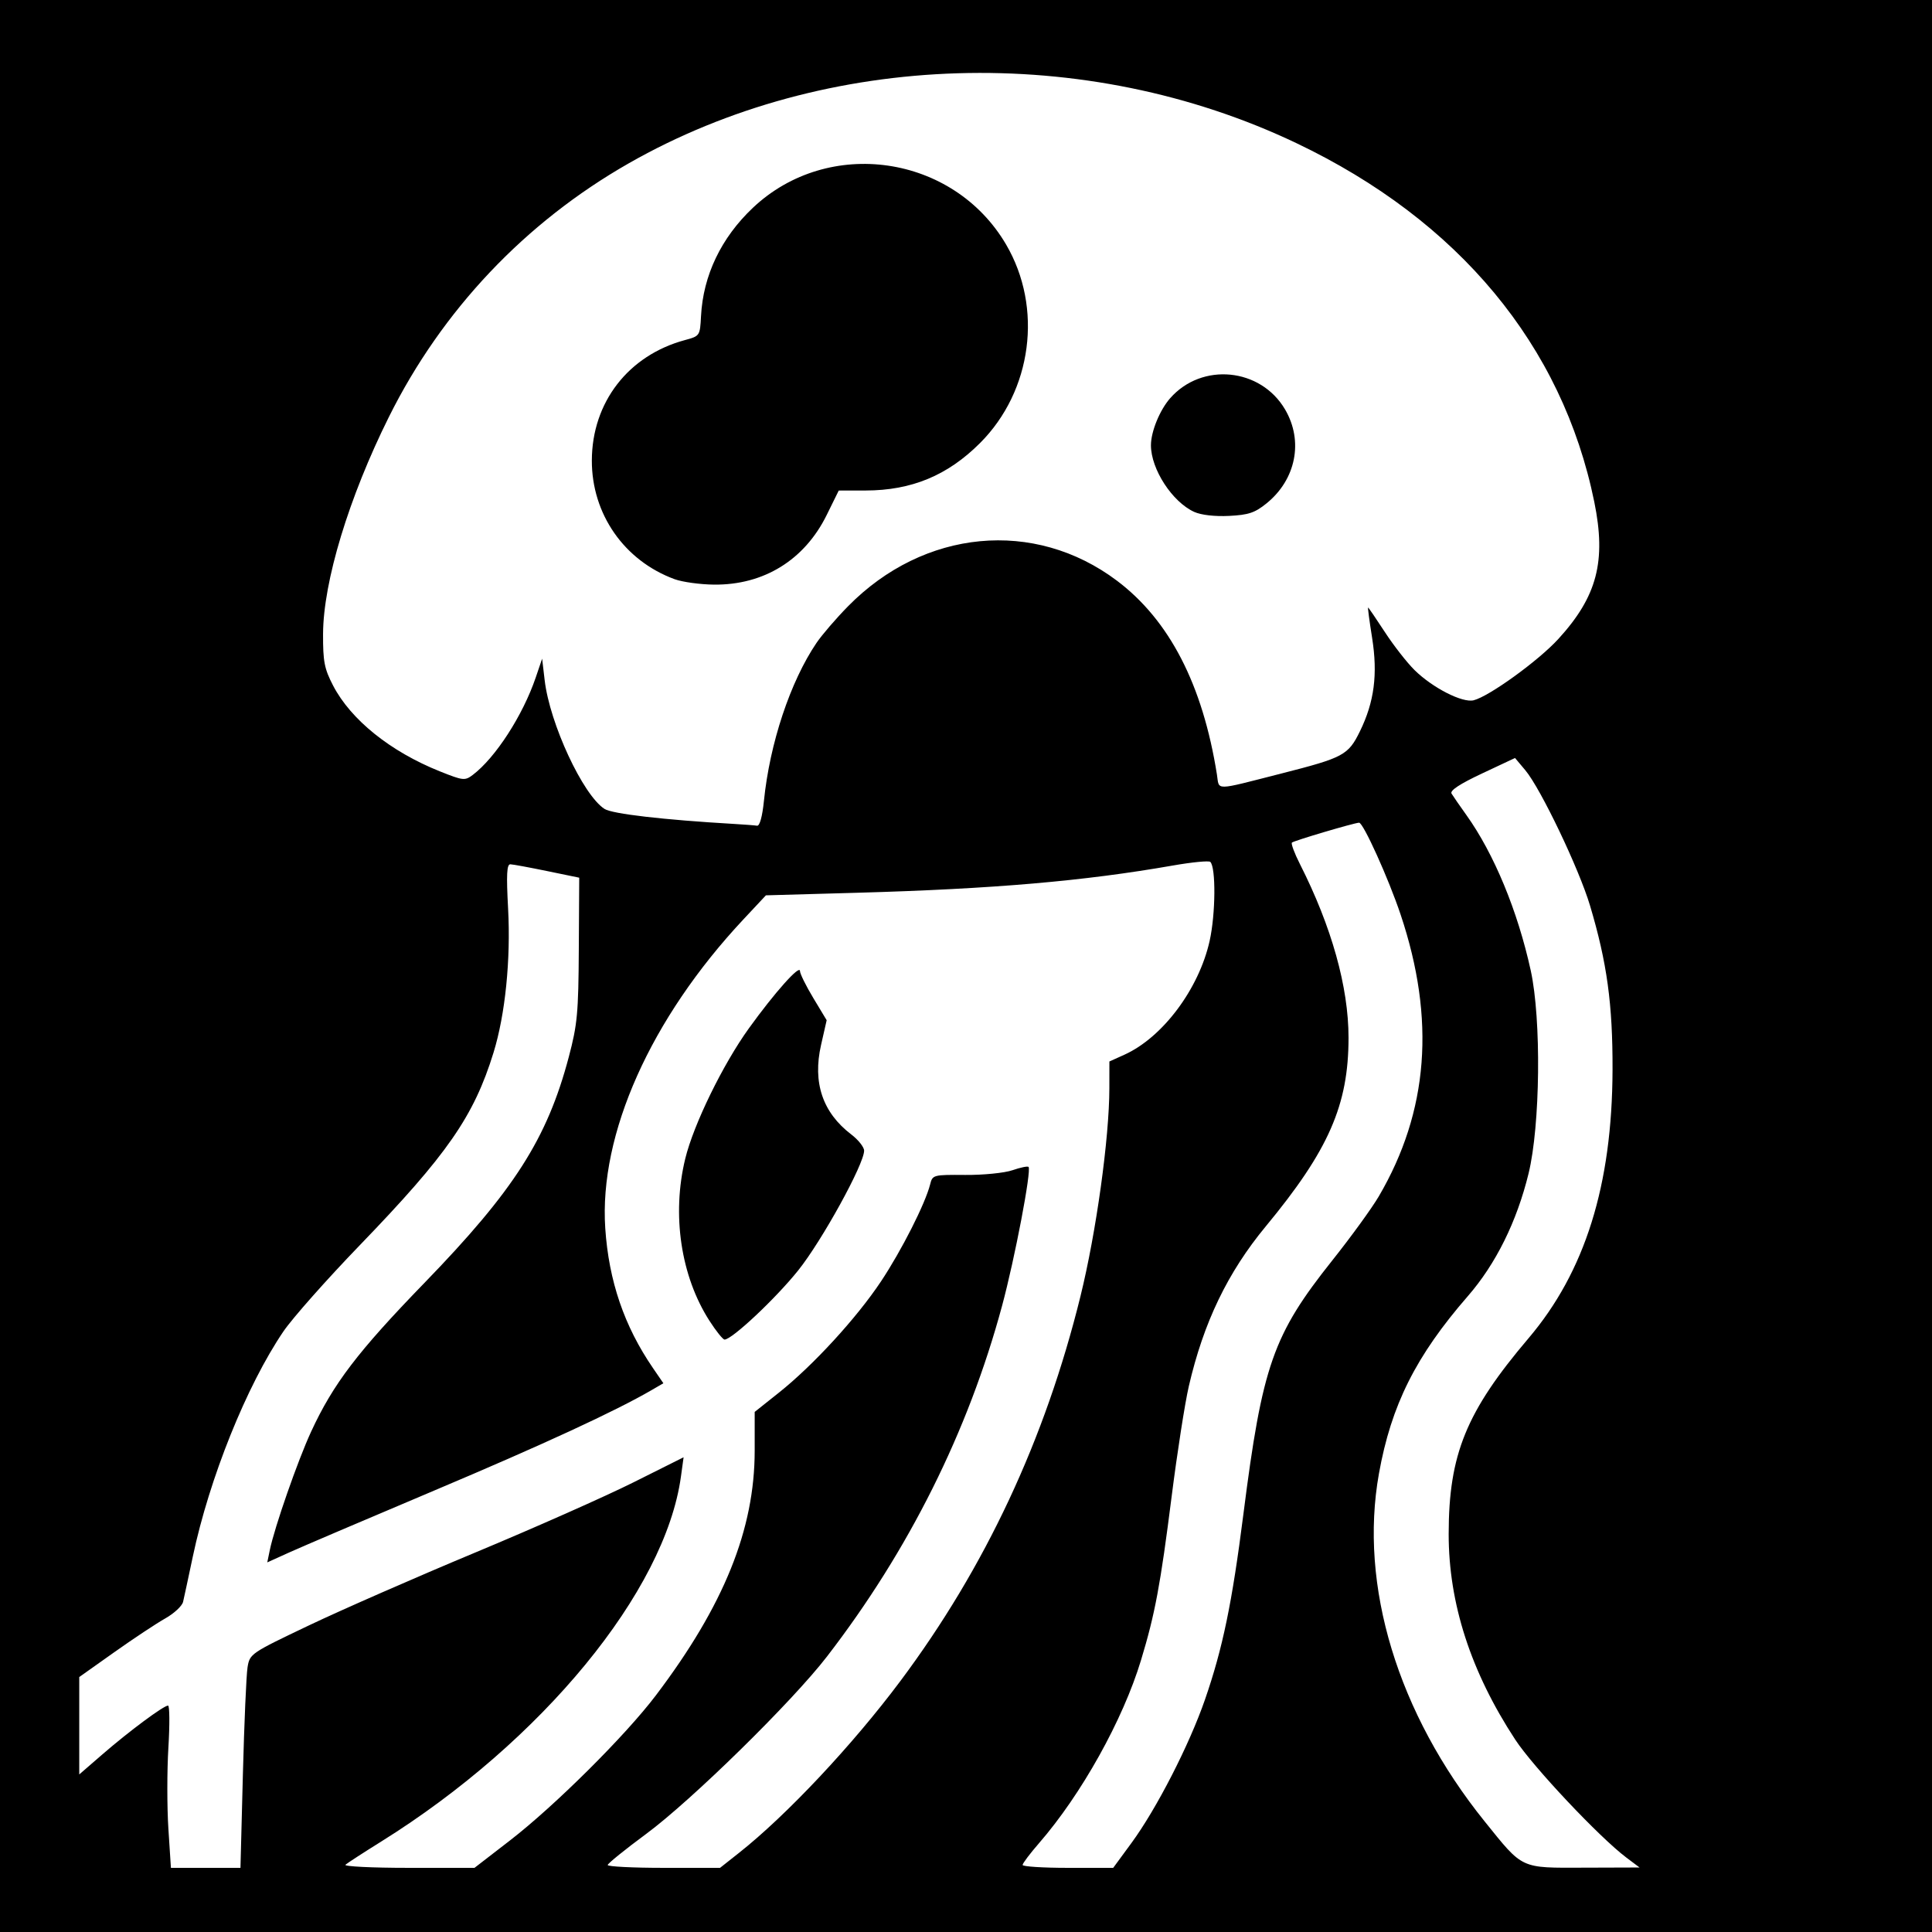
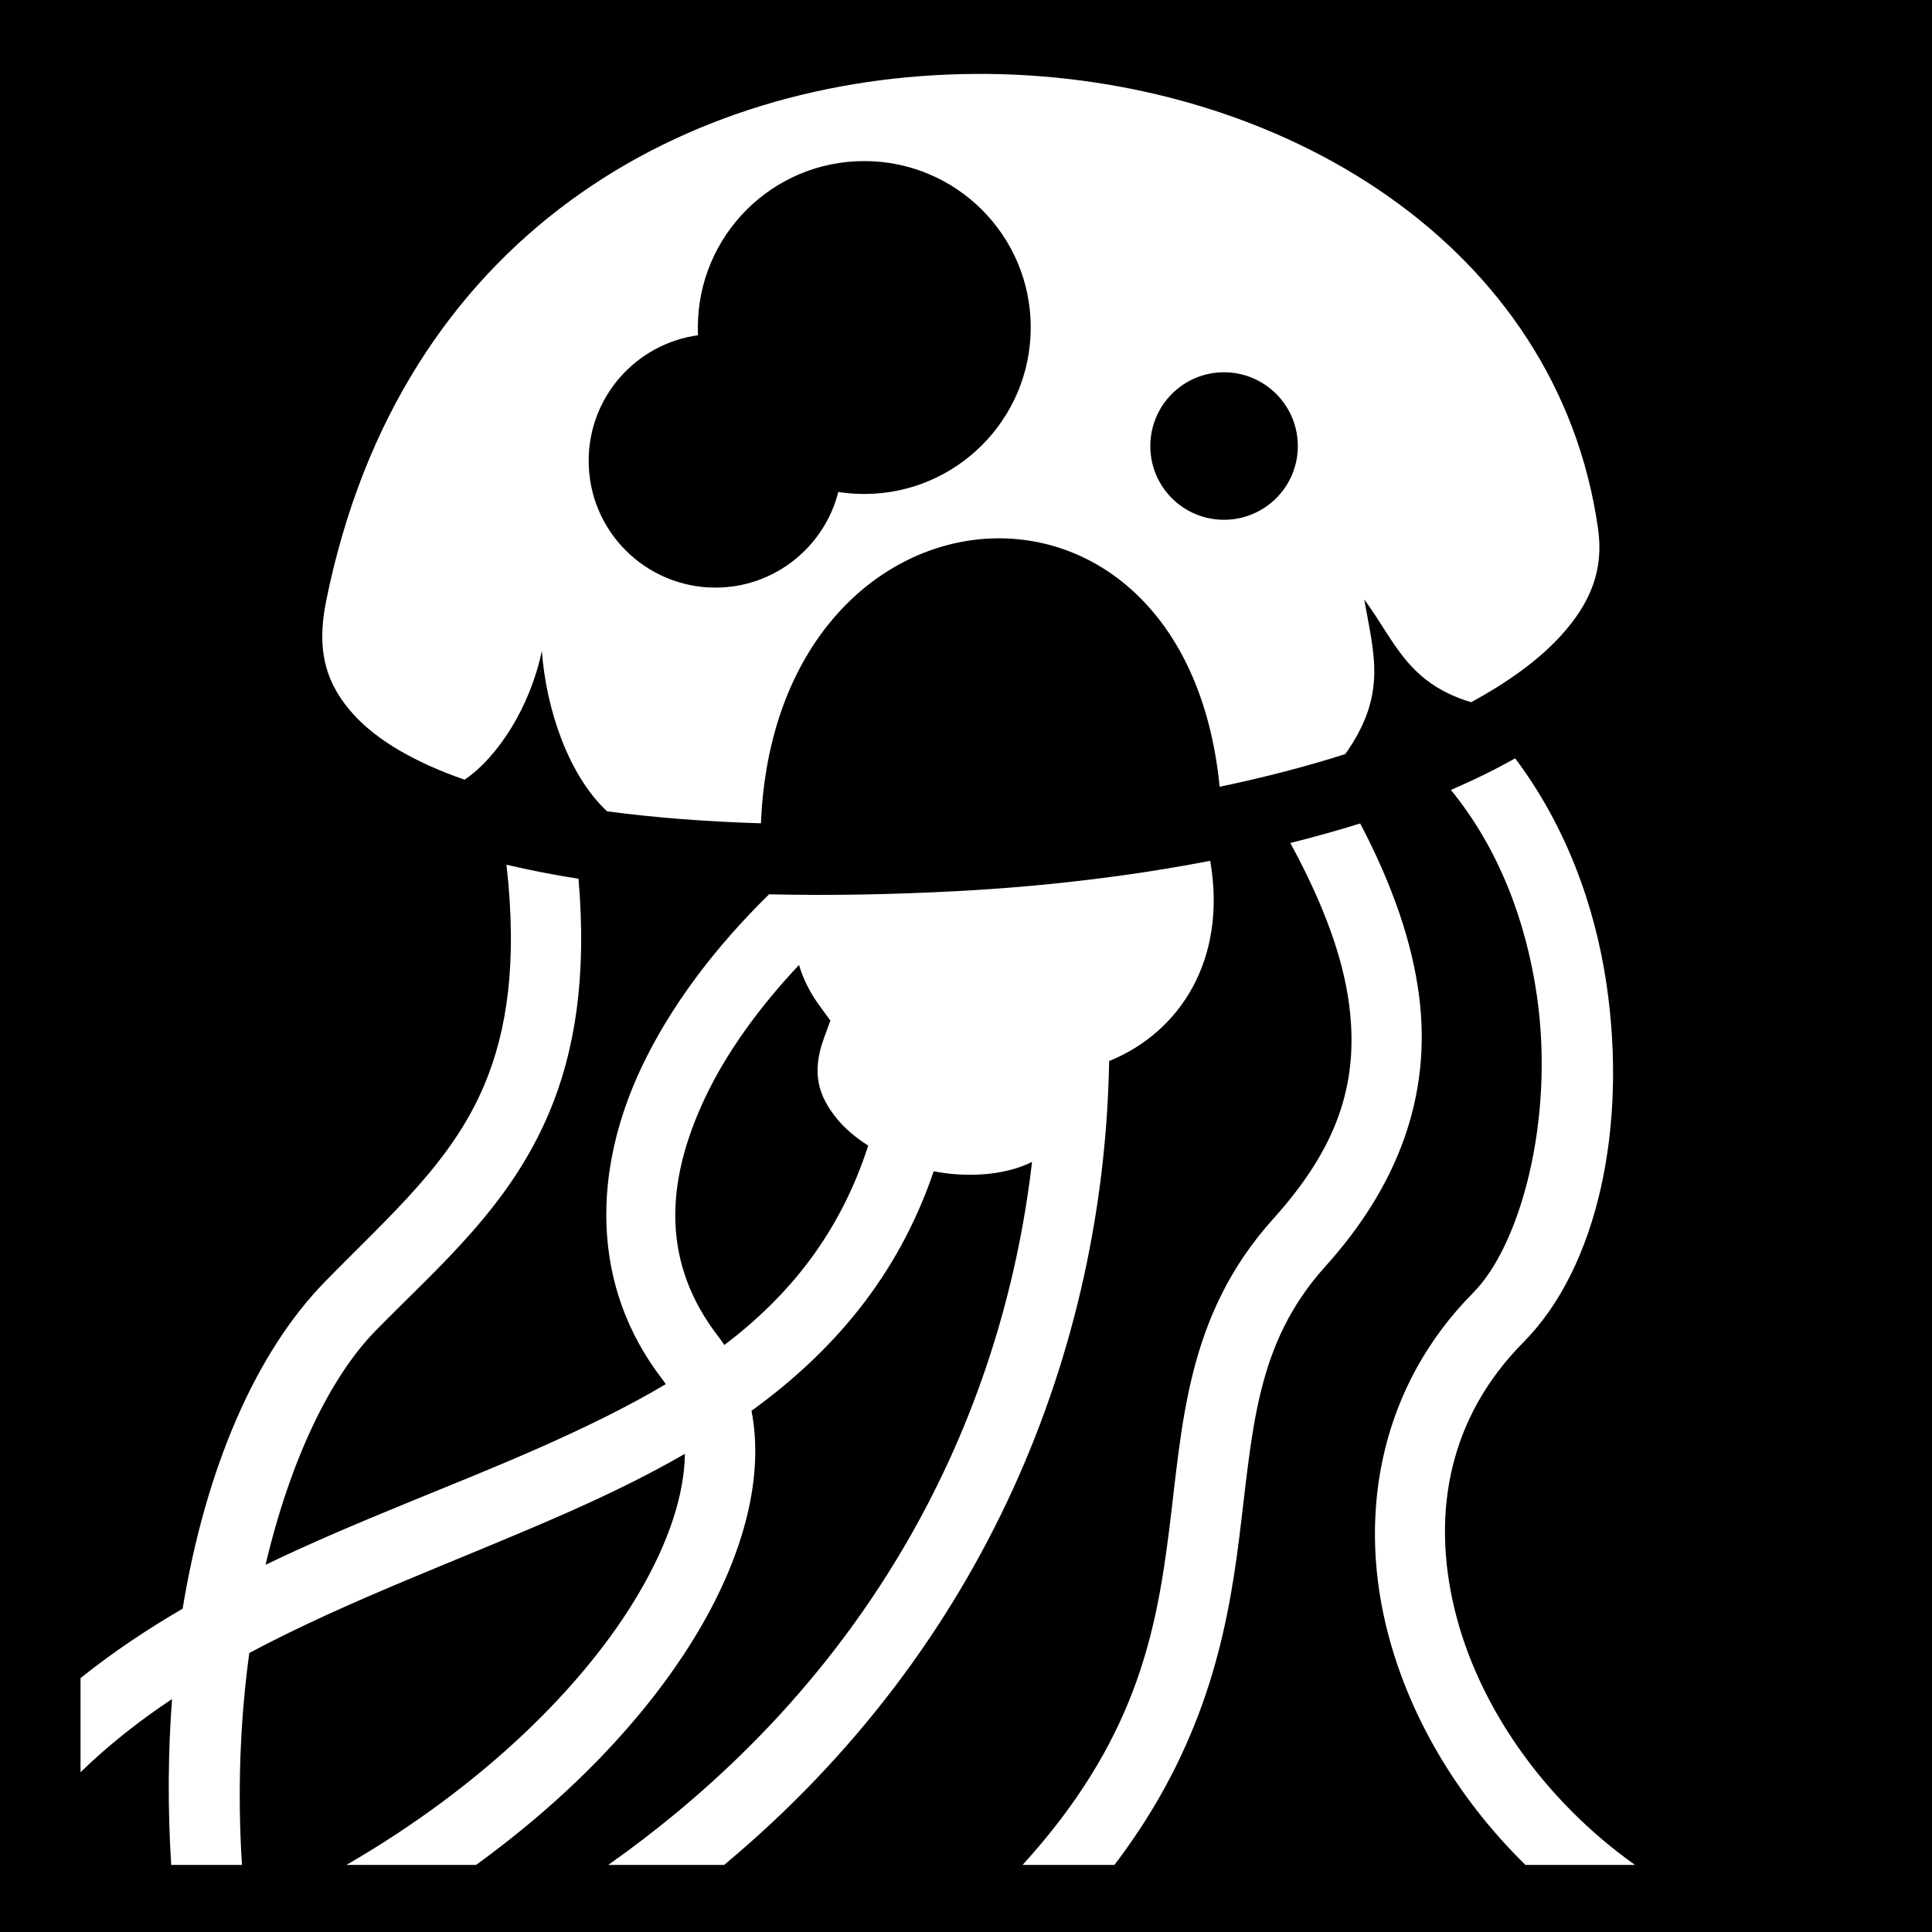
- <svg xmlns="http://www.w3.org/2000/svg" version="1.1" width="512" height="512" id="svg2">
-   <defs id="defs6" />
-   <path d="m 0,0 512,0 0,512 -512,0 z" id="rect3231" style="fill:#000000;fill-opacity:1;fill-rule:nonzero;stroke:none" />
-   <path d="M 316.481,135.661 C 310.653,133.016 305.011,124.33 305.011,118 c 0,-3.614 2.33,-9.319 5.09,-12.462 8.417,-9.586 23.992,-8.061 30.464,2.984 4.909,8.376 2.895,18.552 -4.923,24.88 -3.084,2.496 -4.775,3.061 -9.93,3.318 -3.771,0.188 -7.399,-0.228 -9.231,-1.059 z M 178.763,153.486 c -13.345,-4.902 -21.964,-17.281 -21.918,-31.479 0.049,-15.389 9.671,-27.829 24.656,-31.878 3.97,-1.073 4.002,-1.12 4.277,-6.355 0.567,-10.795 5.329,-20.747 13.73,-28.692 20.02,-18.934 53.138,-14.135 67.121,9.726 9.804,16.73 6.906,38.789 -6.912,52.607 -8.598,8.598 -18.145,12.556 -30.329,12.575 l -7.113,0.011 -3.174,6.447 c -5.881,11.946 -16.676,18.621 -29.888,18.482 -3.692,-0.039 -8.394,-0.688 -10.45,-1.443 z M 202.449,212.25 c 1.539,-15.238 6.989,-31.621 13.928,-41.867 1.447,-2.136 5.216,-6.513 8.377,-9.727 20.114,-20.455 49.378,-23.233 71.252,-6.762 13.903,10.469 22.716,27.556 26.492,51.363 0.684,4.315 -1.031,4.343 17.093,-0.273 16.464,-4.193 17.715,-4.865 20.806,-11.183 3.81,-7.788 4.762,-15.11 3.221,-24.792 C 362.916,164.604 362.438,161 362.554,161 c 0.116,0 2.117,2.925 4.446,6.5 2.329,3.575 5.87,8.11 7.867,10.078 4.775,4.703 12.694,8.749 15.665,8.003 4.119,-1.034 17.178,-10.484 22.433,-16.234 C 423.258,158.086 425.71,148.738 422.5,133 414.043,91.529 386.548,58.417 343.561,37.935 287.7,11.319 219.033,13.389 166.651,43.266 139.125,58.967 117.141,82.21 103.058,110.5 92.438,131.834 85.668,154.149 85.614,168 c -0.029,7.319 0.341,9.221 2.661,13.687 4.702,9.052 15.187,17.483 28.243,22.71 6.216,2.489 6.687,2.54 8.775,0.96 6.018,-4.555 13.272,-15.78 16.684,-25.818 l 1.694,-4.984 0.672,5.716 c 1.354,11.517 10.147,30.425 15.859,34.1 2.047,1.317 15.585,2.887 34.297,3.978 2.75,0.16 5.51,0.372 6.133,0.472 0.696,0.111 1.396,-2.423 1.815,-6.57 z M 431,492.276 c -7.111,-5.342 -24.691,-24.005 -29.443,-31.256 -11.791,-17.99 -17.661,-36.13 -17.643,-54.521 0.02,-21.076 4.642,-32.398 21.164,-51.852 14.988,-17.647 22.168,-40.596 22.261,-71.148 0.053,-17.359 -1.46,-28.402 -5.961,-43.492 -2.904,-9.739 -13.085,-31.042 -17.144,-35.875 l -2.736,-3.257 -8.773,4.121 c -5.873,2.759 -8.534,4.515 -8.052,5.312 0.396,0.655 2.168,3.216 3.937,5.691 7.316,10.238 13.596,25.41 17.054,41.204 2.831,12.928 2.527,41.085 -0.58,53.796 -3.118,12.754 -8.666,23.956 -16.098,32.5 -13.763,15.824 -20.292,28.855 -23.549,47 -5.333,29.707 4.964,63.59 28.018,92.204 10.279,12.757 9.302,12.304 26.428,12.249 l 14.615,-0.047 -3.5,-2.63 z m -131.168,-3.842 c 6.66,-9.07 15.328,-25.974 19.499,-38.026 4.701,-13.584 7.186,-25.577 10.181,-49.133 5.015,-39.442 7.844,-47.513 23.591,-67.293 4.932,-6.196 10.46,-13.811 12.284,-16.923 13.197,-22.518 15.088,-46.947 5.782,-74.713 -3.193,-9.528 -9.9,-24.362 -10.996,-24.322 -1.332,0.048 -17.31,4.781 -17.802,5.273 -0.277,0.277 0.672,2.824 2.108,5.659 8.417,16.61 12.893,32.591 12.896,46.044 0.004,17.836 -5.266,29.85 -21.934,50 -10.109,12.22 -16.486,25.471 -20.394,42.373 -1.034,4.47 -3.076,17.577 -4.539,29.127 -2.986,23.576 -4.416,31.221 -8.138,43.5 -4.802,15.842 -15.79,35.547 -27.037,48.483 -2.382,2.741 -4.332,5.328 -4.332,5.75 0,0.422 5.402,0.767 12.005,0.767 l 12.005,0 4.821,-6.566 z M 188.01,350.016 c -7.595,-11.835 -10.025,-28.113 -6.412,-42.952 2.211,-9.081 9.987,-25.008 16.877,-34.564 C 205.292,263.043 212,255.521 212,257.331 c 0,0.708 1.592,3.931 3.538,7.162 l 3.538,5.876 -1.491,6.565 c -2.267,9.979 0.414,17.912 8.01,23.706 1.873,1.429 3.405,3.363 3.405,4.3 0,3.568 -11.177,23.868 -17.469,31.727 C 205.564,344.12 193.983,355 192.017,355 c -0.445,0 -2.247,-2.243 -4.006,-4.984 z M 64.367,470.25 c 0.353,-13.613 0.908,-26.389 1.234,-28.391 0.585,-3.592 0.803,-3.741 16.246,-11.1 8.609,-4.102 28.478,-12.808 44.153,-19.345 15.675,-6.537 34.499,-14.886 41.83,-18.553 l 13.33,-6.667 -0.703,5.11 C 176.276,421.713 143.631,461.458 101,488.044 c -4.675,2.916 -8.928,5.673 -9.45,6.128 -0.522,0.455 6.958,0.827 16.623,0.827 l 17.573,0 9.377,-7.242 c 11.891,-9.184 30.632,-27.818 38.702,-38.481 C 191.866,425.44 200,405.288 200,384.426 l 0,-10.254 6.409,-5.1 c 9.087,-7.23 20.604,-19.78 27.066,-29.492 5.438,-8.172 11.743,-20.619 13.017,-25.693 0.636,-2.533 0.808,-2.579 9.328,-2.515 4.774,0.036 10.398,-0.528 12.497,-1.253 2.099,-0.725 4.014,-1.121 4.255,-0.88 0.835,0.835 -3.64,24.316 -7.024,36.854 -8.977,33.262 -24.729,64.81 -46.391,92.907 -9.242,11.988 -35.865,38.105 -47.909,47 -5.586,4.125 -10.176,7.838 -10.202,8.25 -0.025,0.412 6.663,0.75 14.864,0.75 l 14.91,0 5.014,-3.963 c 12.613,-9.97 30.113,-28.602 42.77,-45.537 22.516,-30.126 38.368,-63.997 47.737,-102 4.165,-16.893 7.634,-41.881 7.65,-55.098 l 0.009,-7.098 3.958,-1.785 c 10.152,-4.578 19.772,-17.425 22.614,-30.199 1.578,-7.092 1.68,-19.401 0.174,-20.907 -0.365,-0.365 -4.845,0.068 -9.955,0.964 -23.554,4.126 -47.52,6.194 -83.554,7.211 l -24.263,0.685 -6.007,6.421 c -24.55,26.244 -38.24,56.878 -36.566,81.823 0.936,13.943 5.021,25.914 12.634,37.022 l 2.768,4.038 -3.152,1.832 C 163.042,373.993 143.894,382.839 115,395.041 97.125,402.59 79.874,409.955 76.665,411.408 l -5.835,2.642 0.675,-3.275 c 1.244,-6.037 7.418,-23.739 10.936,-31.353 5.864,-12.691 12.332,-21.183 30.05,-39.455 23.758,-24.5 32.499,-38.18 38.24,-59.849 2.275,-8.586 2.561,-11.654 2.659,-28.571 L 153.5,232.596 145,230.844 c -4.675,-0.964 -9.059,-1.773 -9.742,-1.798 -0.956,-0.035 -1.095,2.677 -0.605,11.786 0.724,13.456 -0.757,28.057 -3.866,38.123 -5.218,16.895 -12.242,27.009 -35.445,51.045 -8.761,9.075 -17.872,19.362 -20.247,22.86 -9.733,14.335 -19.617,38.902 -23.996,59.64 -1.161,5.5 -2.321,10.9 -2.578,12 -0.257,1.1 -2.391,3.084 -4.743,4.409 -2.352,1.325 -8.439,5.36 -13.526,8.967 l -9.25,6.558 0,12.905 0,12.905 6.25,-5.416 C 34.237,458.775 43.364,452 44.534,452 c 0.422,0 0.463,5 0.092,11.11 -0.371,6.111 -0.373,15.786 -0.003,21.5 L 45.295,495 l 9.215,0 9.215,0 0.642,-24.75 z" id="path3190" style="fill:#ffffff" />
+ <svg xmlns="http://www.w3.org/2000/svg" viewBox="0 0 512 512">
+   <path d="M0 0h512v512H0z" fill="#000" opacity="1" />
+   <path d="M258.25 19.594c-76.095.492-152.275 42.48-171.844 139.812-2.706 13.46.208 22.172 7.406 30.063 6.18 6.774 16.286 12.65 29.313 17.155 8.87-6.015 17.417-19.395 20.47-34.156 1.136 15.568 7.102 33.066 17.28 42.53 12.807 1.726 26.597 2.752 40.78 3.188C205.5 123.968 313.99 114.71 323.22 208.5c11.655-2.437 22.868-5.327 33.28-8.656 11.107-15.656 7.692-26.07 5.03-41 8.16 11.035 11.332 22.095 28.314 27.25 9.952-5.37 18.034-11.312 23.687-17.5 8.163-8.936 11.494-17.695 9.97-28.47-10.676-75.457-84.34-119.695-161.625-120.53-1.208-.013-2.417-.008-3.625 0zm-29.22 23.093c24.367 0 44.126 19.73 44.126 44.094 0 24.367-19.76 44.126-44.125 44.126-2.338 0-4.633-.18-6.874-.53-3.684 14.55-16.865 25.343-32.562 25.343-18.552 0-33.594-15.044-33.594-33.595 0-16.984 12.604-31.03 28.97-33.28-.032-.682-.032-1.375-.032-2.064 0-24.365 19.727-44.093 44.093-44.093zm95.345 55.97c10.8 0 19.563 8.764 19.563 19.562 0 10.797-8.764 19.53-19.563 19.53-10.8 0-19.53-8.733-19.53-19.53 0-10.8 8.73-19.564 19.53-19.564zm77.156 102.312c-5.32 3-11.025 5.787-17.03 8.374 12.71 15.545 19.88 34.71 22.75 54.25 4.855 33.055-4.353 66.41-16.813 78.97-24.31 24.5-30.547 57.464-23.125 88.248 5.573 23.115 18.495 45.298 36.938 63.407h29.03c-24.623-17.53-41.752-42.65-47.81-67.783-6.2-25.704-1.406-50.908 18.25-70.718 19.685-19.842 27.573-57.107 22.03-94.845-3.062-20.85-10.79-42.05-24.22-59.906zm-41.06 17.25c-5.997 1.886-12.2 3.595-18.533 5.186 8.91 16.314 14.04 30.545 15.625 43.063 2.682 21.173-3.548 38.124-20.187 56.592-23.118 25.66-24.01 54.512-27.563 82.625-3.5 27.702-9.055 55.82-38.812 88.532h24.344c23.8-31.292 29.794-60.816 33-86.19 3.687-29.18 4.24-51.718 22.906-72.436 19.127-21.23 28.188-45.065 24.844-71.47-1.838-14.506-7.098-29.6-15.625-45.905zm-39.75 9.905c-21.83 4.216-44.707 6.853-67.033 8.03-16.476.87-33.335 1.24-49.875.845-14.306 14.035-26.07 29.54-33.78 45.813-12.875 27.174-13.776 57.767 5.562 82.812.295.382.57.788.844 1.188-10.236 6.08-21.41 11.5-33.25 16.75-23.037 10.21-48.35 19.324-72.813 31.125 6.505-27.637 17.068-49.704 29.188-62.063 16.996-17.333 35.44-32.76 46-57.844 6.838-16.245 9.966-35.98 7.75-61.905-6.59-1.016-12.964-2.276-19.094-3.72 2.97 26.23.066 44.26-5.876 58.376-8.568 20.355-24.4 33.955-42.125 52.033-18.482 18.845-31.744 49.66-37.814 86.75-9.37 5.463-18.45 11.502-27.062 18.406v24.936c7.454-7.247 15.6-13.632 24.25-19.406-1.067 14.096-1.178 28.833-.22 43.97h18.75c-1.257-19.685-.448-38.66 1.94-56.158 26.77-14.288 56.505-24.9 84.717-37.406 10.524-4.664 20.864-9.69 30.72-15.375-.125 10.524-4.077 23.175-12.344 37.19-14.266 24.18-40.91 50.666-77.344 71.75h34.344c26.386-19.128 46.457-40.83 59.094-62.25 11.775-19.96 17.327-40.537 13.906-58.095 21.25-15.403 38.72-35.33 48.28-63.47 9.112 1.75 18.513.996 25.314-2.124.256-.116.5-.252.75-.374-7.986 68.863-42.73 137.217-112.313 186.313h30.72c69.553-58.027 100.686-136.855 102.03-213.033 18.65-7.55 31.337-26.797 26.782-53.062zM211.75 255.72c1.172 3.966 3.024 7.484 5.375 10.718l2.938 4.03-1.72 4.688c-3.335 9.118-1.49 15.308 3.5 21.375 2.123 2.58 4.95 4.976 8.25 7.064-7.543 23.296-20.897 39.753-38.124 52.844-.512-.75-1.034-1.492-1.595-2.22-14.877-19.267-14.336-40.467-3.47-63.406 5.618-11.855 14.223-23.8 24.845-35.093z" fill="#fff" />
</svg>
